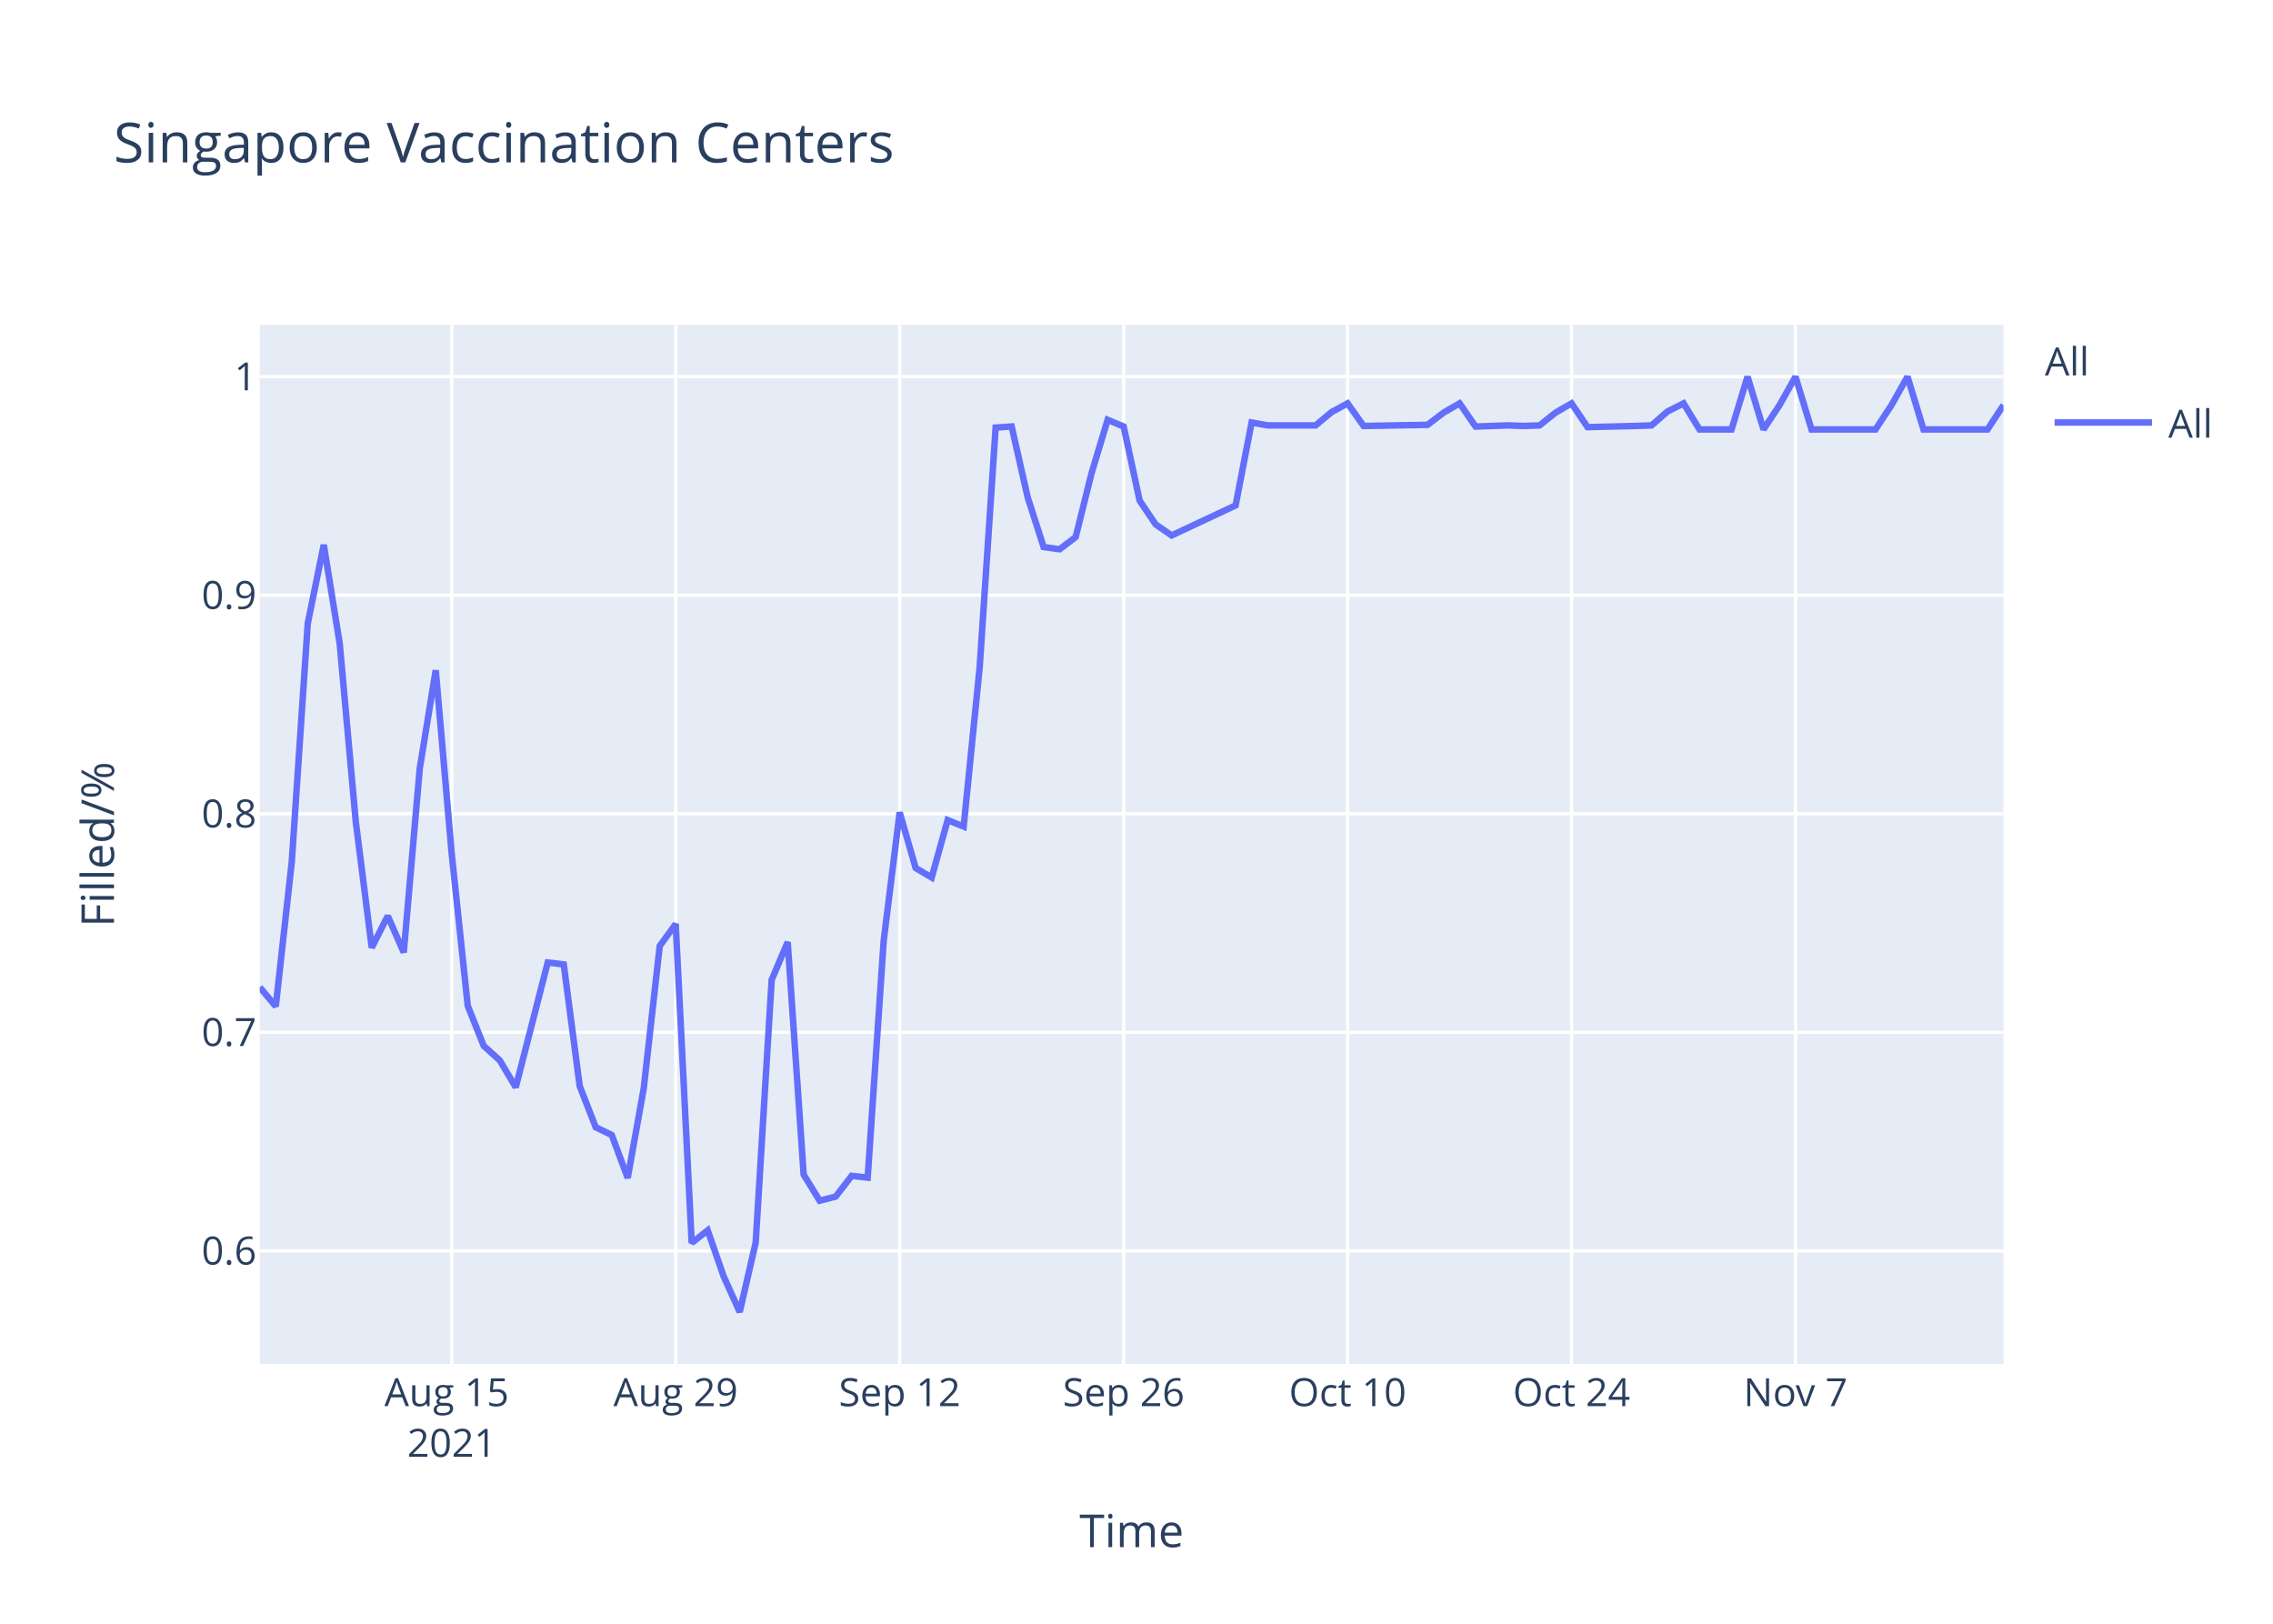
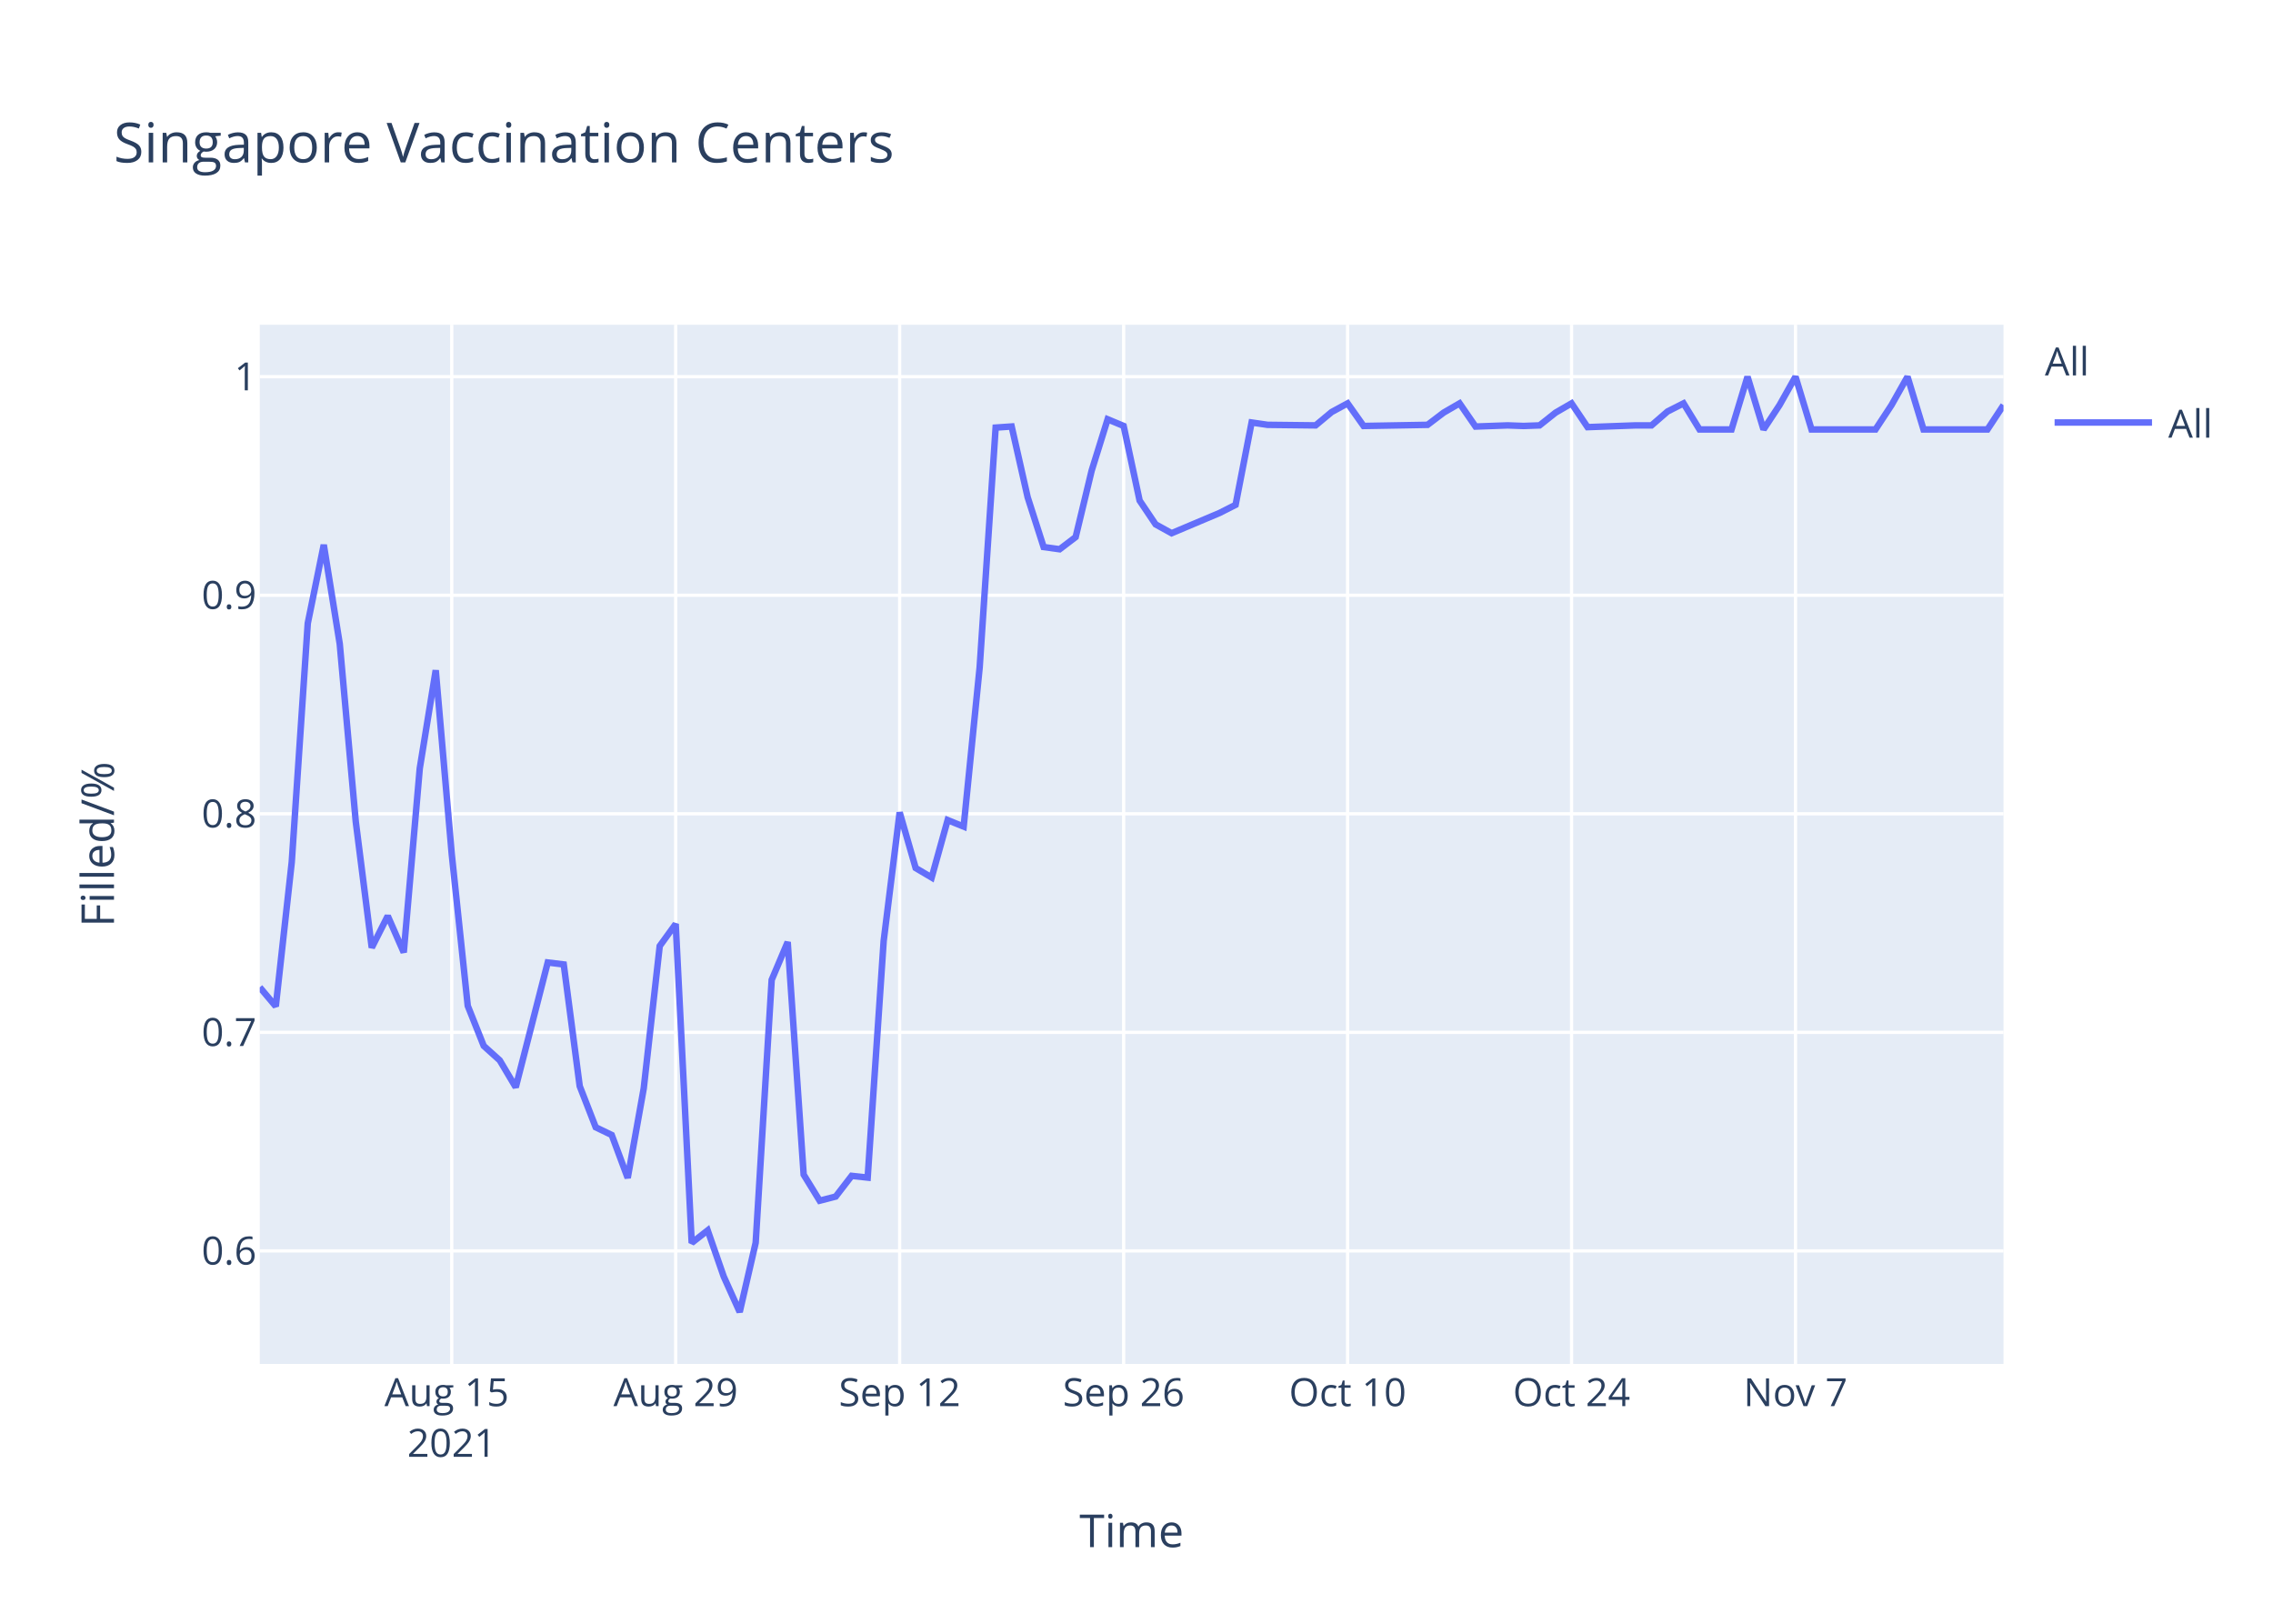
<svg xmlns="http://www.w3.org/2000/svg" class="main-svg" width="700" height="500" style="" viewBox="0 0 700 500">
  <rect x="0" y="0" width="700" height="500" style="fill: rgb(255, 255, 255); fill-opacity: 1;" />
-   <defs id="defs-67aad4">
+   <defs id="defs-12f6e2">
    <g class="clips">
-       <clipPath id="clip67aad4xyplot" class="plotclip">
+       <clipPath id="clip12f6e2xyplot" class="plotclip">
        <rect width="537" height="320" />
      </clipPath>
-       <clipPath class="axesclip" id="clip67aad4x">
+       <clipPath class="axesclip" id="clip12f6e2x">
        <rect x="80" y="0" width="537" height="500" />
      </clipPath>
-       <clipPath class="axesclip" id="clip67aad4y">
+       <clipPath class="axesclip" id="clip12f6e2y">
        <rect x="0" y="100" width="700" height="320" />
      </clipPath>
-       <clipPath class="axesclip" id="clip67aad4xy">
+       <clipPath class="axesclip" id="clip12f6e2xy">
        <rect x="80" y="100" width="537" height="320" />
      </clipPath>
    </g>
    <g class="gradients" />
  </defs>
  <g class="bglayer">
    <rect class="bg" x="80" y="100" width="537" height="320" style="fill: rgb(229, 236, 246); fill-opacity: 1; stroke-width: 0;" />
  </g>
  <g class="layer-below">
    <g class="imagelayer" />
    <g class="shapelayer" />
  </g>
  <g class="cartesianlayer">
    <g class="subplot xy">
      <g class="layer-subplot">
        <g class="shapelayer" />
        <g class="imagelayer" />
      </g>
      <g class="gridlayer">
        <g class="x">
          <path class="xgrid crisp" transform="translate(139.12,0)" d="M0,100v320" style="stroke: rgb(255, 255, 255); stroke-opacity: 1; stroke-width: 1px;" />
          <path class="xgrid crisp" transform="translate(208.09,0)" d="M0,100v320" style="stroke: rgb(255, 255, 255); stroke-opacity: 1; stroke-width: 1px;" />
          <path class="xgrid crisp" transform="translate(277.06,0)" d="M0,100v320" style="stroke: rgb(255, 255, 255); stroke-opacity: 1; stroke-width: 1px;" />
          <path class="xgrid crisp" transform="translate(346.04,0)" d="M0,100v320" style="stroke: rgb(255, 255, 255); stroke-opacity: 1; stroke-width: 1px;" />
          <path class="xgrid crisp" transform="translate(415.01,0)" d="M0,100v320" style="stroke: rgb(255, 255, 255); stroke-opacity: 1; stroke-width: 1px;" />
          <path class="xgrid crisp" transform="translate(483.98,0)" d="M0,100v320" style="stroke: rgb(255, 255, 255); stroke-opacity: 1; stroke-width: 1px;" />
          <path class="xgrid crisp" transform="translate(552.95,0)" d="M0,100v320" style="stroke: rgb(255, 255, 255); stroke-opacity: 1; stroke-width: 1px;" />
        </g>
        <g class="y">
          <path class="ygrid crisp" transform="translate(0,385.19)" d="M80,0h537" style="stroke: rgb(255, 255, 255); stroke-opacity: 1; stroke-width: 1px;" />
          <path class="ygrid crisp" transform="translate(0,317.89)" d="M80,0h537" style="stroke: rgb(255, 255, 255); stroke-opacity: 1; stroke-width: 1px;" />
          <path class="ygrid crisp" transform="translate(0,250.59)" d="M80,0h537" style="stroke: rgb(255, 255, 255); stroke-opacity: 1; stroke-width: 1px;" />
          <path class="ygrid crisp" transform="translate(0,183.3)" d="M80,0h537" style="stroke: rgb(255, 255, 255); stroke-opacity: 1; stroke-width: 1px;" />
          <path class="ygrid crisp" transform="translate(0,116)" d="M80,0h537" style="stroke: rgb(255, 255, 255); stroke-opacity: 1; stroke-width: 1px;" />
        </g>
      </g>
      <g class="zerolinelayer" />
      <path class="xlines-below" />
      <path class="ylines-below" />
      <g class="overlines-below" />
      <g class="xaxislayer-below" />
      <g class="yaxislayer-below" />
      <g class="overaxes-below" />
-       <g class="plot" transform="translate(80,100)" clip-path="url('#clip67aad4xyplot')">
+       <g class="plot" transform="translate(80,100)" clip-path="url('#clip12f6e2xyplot')">
        <g class="scatterlayer mlayer">
-           <g class="trace scatter tracebed970" style="stroke-miterlimit: 2; opacity: 1;">
+           <g class="trace scatter trace62f9cc" style="stroke-miterlimit: 2; opacity: 1;">
            <g class="fills" />
            <g class="errorbars" />
            <g class="lines">
-               <path class="js-line" d="M0,204.02L4.93,209.88L9.85,165.44L14.78,91.94L19.71,67.77L24.63,98.29L29.56,152.99L34.49,191.81L39.41,182.05L44.34,193.28L49.27,136.63L54.19,106.39L59.12,163.01L64.05,209.72L68.97,222.06L73.9,226.51L78.83,234.8L88.68,196.38L93.61,196.98L98.53,234.45L103.46,247.12L108.39,249.5L113.31,262.72L118.24,235.18L123.17,191.31L128.09,184.52L133.02,282.73L137.94,278.87L142.87,293.06L147.8,304L152.72,282.67L157.65,201.74L162.58,190.08L167.5,261.71L172.43,269.73L177.36,268.46L182.28,262.08L187.21,262.62L192.14,189.71L197.06,150.16L201.99,167.29L206.92,170.21L211.84,152.53L216.77,154.53L221.7,105.5L226.62,31.67L231.55,31.33L236.48,53.12L241.4,68.45L246.33,69.13L251.26,65.38L256.18,45.63L261.11,29.28L266.04,31.33L270.96,54.14L275.89,61.47L280.82,64.87L295.6,57.95L300.52,55.63L305.45,30.1L310.38,30.99L325.16,30.99L330.08,26.89L335.01,24.21L339.94,31.17L359.64,30.82L364.57,27.07L369.5,24.21L374.42,31.35L384.28,30.99L389.2,31.17L394.13,30.99L399.06,27.07L403.98,24.21L408.91,31.53L423.69,31.17L428.61,30.99L433.54,26.71L438.47,24.21L443.39,32.24L448.32,32.24L453.25,32.24L458.17,16L463.1,32.24L468.03,24.75L472.95,16L477.88,32.24L497.59,32.24L502.51,24.75L507.44,16L512.37,32.24L532.07,32.24L537,24.75" style="vector-effect: non-scaling-stroke; fill: none; stroke: rgb(99, 110, 250); stroke-opacity: 1; stroke-width: 2px; opacity: 1;" />
+               <path class="js-line" d="M0,204.02L4.93,209.88L9.85,165.44L14.78,91.94L19.71,67.77L24.63,98.29L29.56,152.99L34.49,191.81L39.41,182.05L44.34,193.28L49.27,136.63L54.19,106.39L59.12,163.01L64.05,209.72L68.97,222.06L73.9,226.51L78.83,234.8L88.68,196.38L93.61,196.98L98.53,234.45L103.46,247.12L108.39,249.5L113.31,262.72L118.24,235.18L123.17,191.31L128.09,184.52L133.02,282.73L137.94,278.87L142.87,293.06L147.8,304L152.72,282.67L157.65,201.74L162.58,190.08L167.5,261.71L172.43,269.73L177.36,268.46L182.28,262.08L187.21,262.62L192.14,189.71L197.06,150.16L201.99,167.29L206.92,170.21L211.84,152.53L216.77,154.53L221.7,105.5L226.62,31.67L231.55,31.33L236.48,53.12L241.4,68.45L246.33,69.13L251.26,65.38L256.18,44.95L261.11,29.11L266.04,31.16L270.96,54.14L275.89,61.47L280.82,64.19L295.6,57.95L300.52,55.45L305.45,30.1L310.38,30.82L325.16,30.99L330.08,26.89L335.01,24.21L339.94,31.17L359.64,30.82L364.57,27.07L369.5,24.21L374.42,31.35L384.28,30.99L389.2,31.17L394.13,30.99L399.06,27.07L403.98,24.21L408.91,31.53L423.69,30.99L428.61,30.99L433.54,26.71L438.47,24.21L443.39,32.24L448.32,32.24L453.25,32.24L458.17,16L463.1,32.24L468.03,24.75L472.95,16L477.88,32.24L497.59,32.24L502.51,24.75L507.44,16L512.37,32.24L532.07,32.24L537,24.75" style="vector-effect: non-scaling-stroke; fill: none; stroke: rgb(99, 110, 250); stroke-opacity: 1; stroke-width: 2px; opacity: 1;" />
            </g>
            <g class="points" />
            <g class="text" />
          </g>
        </g>
      </g>
      <g class="overplot" />
      <path class="xlines-above crisp" d="M0,0" style="fill: none;" />
      <path class="ylines-above crisp" d="M0,0" style="fill: none;" />
      <g class="overlines-above" />
      <g class="xaxislayer-above">
        <g class="xtick">
          <text text-anchor="middle" x="0" y="433" transform="translate(139.12,0)" style="font-family: 'Open Sans', verdana, arial, sans-serif; font-size: 12px; fill: rgb(42, 63, 95); fill-opacity: 1; white-space: pre;">
            <tspan class="line" dy="0em" x="0" y="433">Aug 15</tspan>
            <tspan class="line" dy="1.3em" x="0" y="433">2021</tspan>
          </text>
        </g>
        <g class="xtick">
          <text text-anchor="middle" x="0" y="433" transform="translate(208.09,0)" style="font-family: 'Open Sans', verdana, arial, sans-serif; font-size: 12px; fill: rgb(42, 63, 95); fill-opacity: 1; white-space: pre;">Aug 29</text>
        </g>
        <g class="xtick">
          <text text-anchor="middle" x="0" y="433" transform="translate(277.06,0)" style="font-family: 'Open Sans', verdana, arial, sans-serif; font-size: 12px; fill: rgb(42, 63, 95); fill-opacity: 1; white-space: pre;">Sep 12</text>
        </g>
        <g class="xtick">
          <text text-anchor="middle" x="0" y="433" transform="translate(346.04,0)" style="font-family: 'Open Sans', verdana, arial, sans-serif; font-size: 12px; fill: rgb(42, 63, 95); fill-opacity: 1; white-space: pre;">Sep 26</text>
        </g>
        <g class="xtick">
          <text text-anchor="middle" x="0" y="433" transform="translate(415.01,0)" style="font-family: 'Open Sans', verdana, arial, sans-serif; font-size: 12px; fill: rgb(42, 63, 95); fill-opacity: 1; white-space: pre;">Oct 10</text>
        </g>
        <g class="xtick">
          <text text-anchor="middle" x="0" y="433" transform="translate(483.98,0)" style="font-family: 'Open Sans', verdana, arial, sans-serif; font-size: 12px; fill: rgb(42, 63, 95); fill-opacity: 1; white-space: pre;">Oct 24</text>
        </g>
        <g class="xtick">
          <text text-anchor="middle" x="0" y="433" transform="translate(552.95,0)" style="font-family: 'Open Sans', verdana, arial, sans-serif; font-size: 12px; fill: rgb(42, 63, 95); fill-opacity: 1; white-space: pre;">Nov 7</text>
        </g>
      </g>
      <g class="yaxislayer-above">
        <g class="ytick">
          <text text-anchor="end" x="79" y="4.2" transform="translate(0,385.19)" style="font-family: 'Open Sans', verdana, arial, sans-serif; font-size: 12px; fill: rgb(42, 63, 95); fill-opacity: 1; white-space: pre;">0.6</text>
        </g>
        <g class="ytick">
          <text text-anchor="end" x="79" y="4.2" transform="translate(0,317.89)" style="font-family: 'Open Sans', verdana, arial, sans-serif; font-size: 12px; fill: rgb(42, 63, 95); fill-opacity: 1; white-space: pre;">0.7</text>
        </g>
        <g class="ytick">
          <text text-anchor="end" x="79" y="4.2" transform="translate(0,250.59)" style="font-family: 'Open Sans', verdana, arial, sans-serif; font-size: 12px; fill: rgb(42, 63, 95); fill-opacity: 1; white-space: pre;">0.8</text>
        </g>
        <g class="ytick">
          <text text-anchor="end" x="79" y="4.2" transform="translate(0,183.3)" style="font-family: 'Open Sans', verdana, arial, sans-serif; font-size: 12px; fill: rgb(42, 63, 95); fill-opacity: 1; white-space: pre;">0.9</text>
        </g>
        <g class="ytick">
          <text text-anchor="end" x="79" y="4.2" transform="translate(0,116)" style="font-family: 'Open Sans', verdana, arial, sans-serif; font-size: 12px; fill: rgb(42, 63, 95); fill-opacity: 1; white-space: pre;">1</text>
        </g>
      </g>
      <g class="overaxes-above" />
    </g>
  </g>
  <g class="polarlayer" />
  <g class="ternarylayer" />
  <g class="geolayer" />
  <g class="funnelarealayer" />
  <g class="pielayer" />
  <g class="treemaplayer" />
  <g class="sunburstlayer" />
  <g class="glimages" />
-   <defs id="topdefs-67aad4">
+   <defs id="topdefs-12f6e2">
    <g class="clips" />
-     <clipPath id="legend67aad4">
+     <clipPath id="legend12f6e2">
      <rect width="60" height="45" x="0" y="0" />
    </clipPath>
  </defs>
  <g class="layer-above">
    <g class="imagelayer" />
    <g class="shapelayer" />
  </g>
  <g class="infolayer">
    <g class="legend" pointer-events="all" transform="translate(627.74,100)">
      <rect class="bg" shape-rendering="crispEdges" width="60" height="45" x="0" y="0" style="stroke: rgb(68, 68, 68); stroke-opacity: 1; fill: rgb(255, 255, 255); fill-opacity: 1; stroke-width: 0px;" />
-       <g class="scrollbox" transform="" clip-path="url('#legend67aad4')">
+       <g class="scrollbox" transform="" clip-path="url('#legend12f6e2')">
        <text class="legendtitletext" text-anchor="start" x="2" y="15.6" style="font-family: 'Open Sans', verdana, arial, sans-serif; font-size: 12px; fill: rgb(42, 63, 95); fill-opacity: 1; white-space: pre;">All</text>
        <g class="groups" transform="">
          <g class="traces" transform="translate(0,30.1)" style="opacity: 1;">
            <text class="legendtext" text-anchor="start" x="40" y="4.68" style="font-family: 'Open Sans', verdana, arial, sans-serif; font-size: 12px; fill: rgb(42, 63, 95); fill-opacity: 1; white-space: pre;">All</text>
            <g class="layers" style="opacity: 1;">
              <g class="legendfill" />
              <g class="legendlines">
                <path class="js-line" d="M5,0h30" style="fill: none; stroke: rgb(99, 110, 250); stroke-opacity: 1; stroke-width: 2px;" />
              </g>
              <g class="legendsymbols">
                <g class="legendpoints" />
              </g>
            </g>
            <rect class="legendtoggle" x="0" y="-9.5" width="54.891" height="19" style="fill: rgb(0, 0, 0); fill-opacity: 0;" />
          </g>
        </g>
      </g>
      <rect class="scrollbar" rx="20" ry="3" width="0" height="0" x="0" y="0" style="fill: rgb(128, 139, 164); fill-opacity: 1;" />
    </g>
    <g class="g-gtitle">
      <text class="gtitle" x="35" y="50" text-anchor="start" dy="0em" style="font-family: 'Open Sans', verdana, arial, sans-serif; font-size: 17px; fill: rgb(42, 63, 95); opacity: 1; font-weight: normal; white-space: pre;">Singapore Vaccination Centers</text>
    </g>
    <g class="g-xtitle">
      <text class="xtitle" x="348.5" y="476.409" text-anchor="middle" style="font-family: 'Open Sans', verdana, arial, sans-serif; font-size: 14px; fill: rgb(42, 63, 95); opacity: 1; font-weight: normal; white-space: pre;">Time</text>
    </g>
    <g class="g-ytitle">
      <text class="ytitle" transform="rotate(-90,35.10625,260)" x="35.106" y="260" text-anchor="middle" style="font-family: 'Open Sans', verdana, arial, sans-serif; font-size: 14px; fill: rgb(42, 63, 95); opacity: 1; font-weight: normal; white-space: pre;">Filled/%</text>
    </g>
  </g>
</svg>
